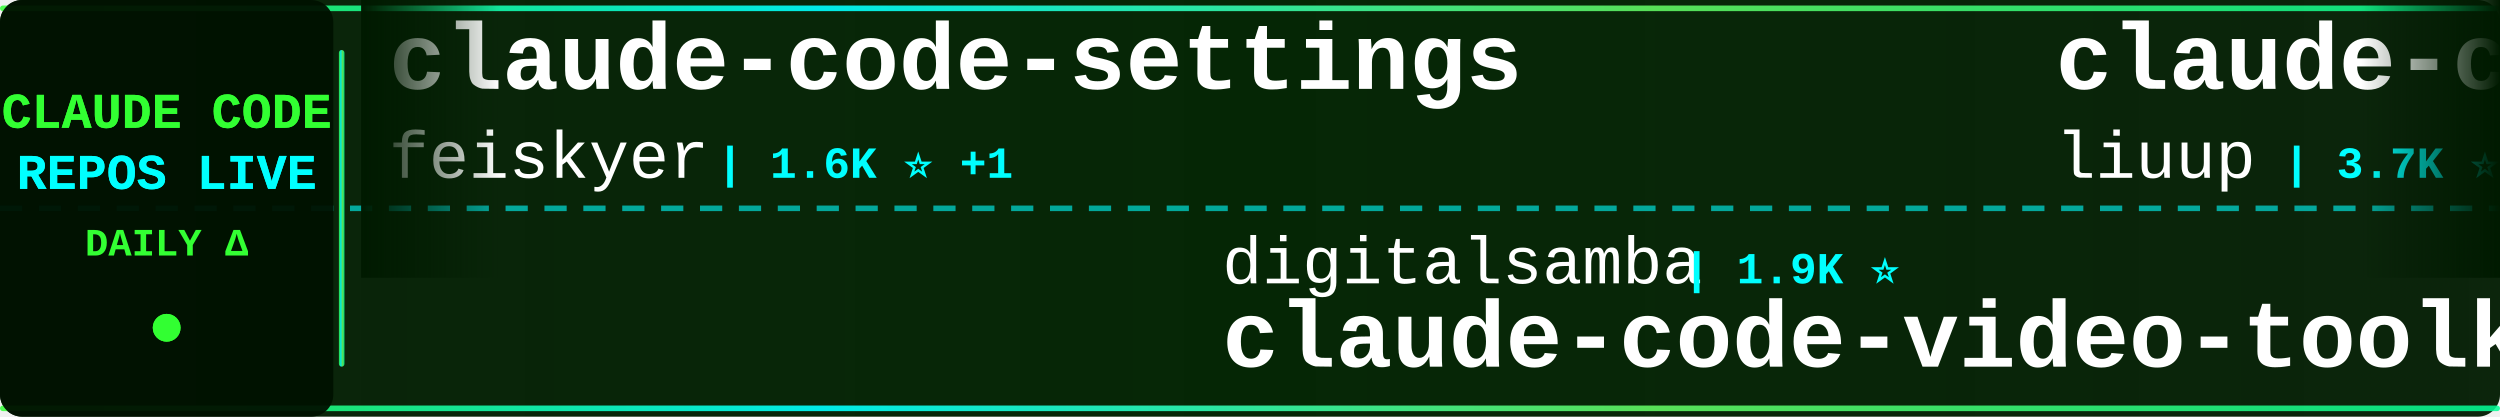
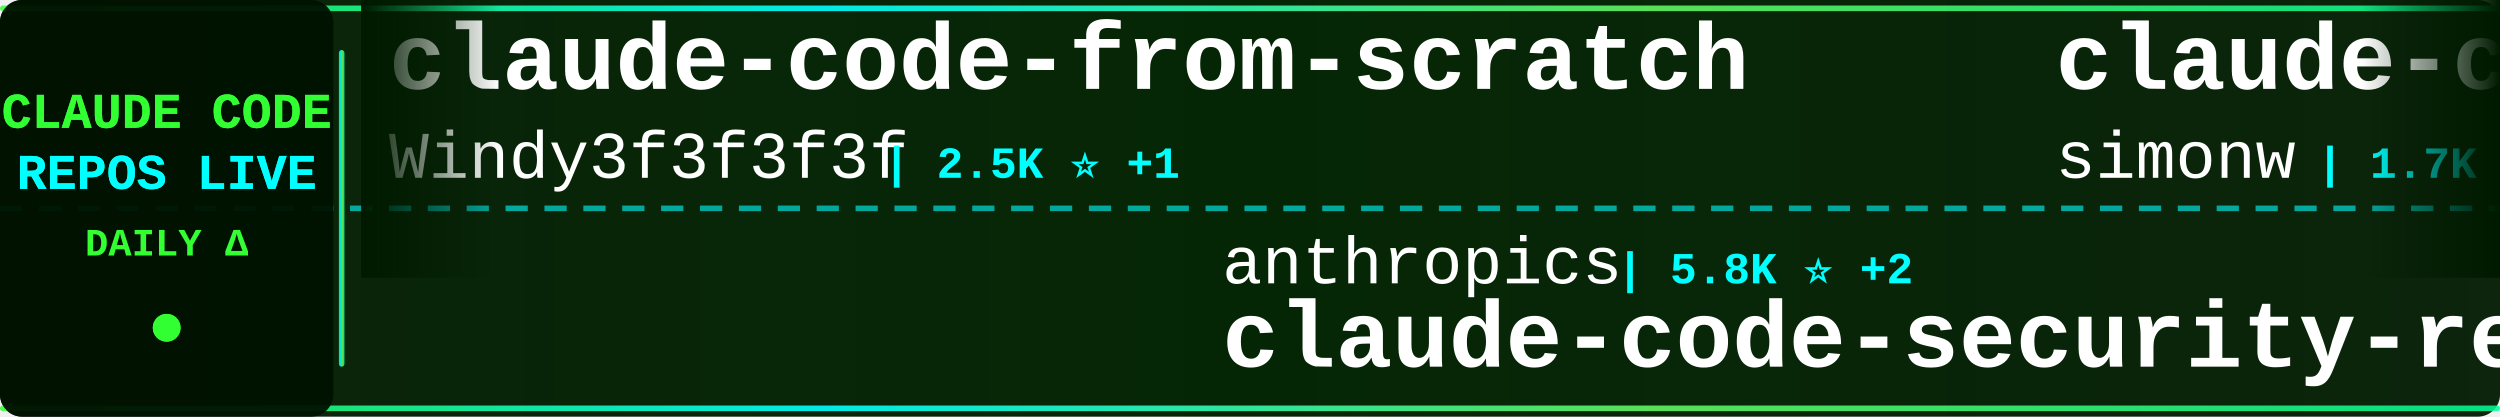
<svg xmlns="http://www.w3.org/2000/svg" width="900" height="150">
  <defs>
    <linearGradient id="tickerBg" x1="0%" y1="0%" x2="100%" y2="0%">
      <stop offset="0%" style="stop-color:#001a00;stop-opacity:0.95" />
      <stop offset="50%" style="stop-color:#002200;stop-opacity:0.98" />
      <stop offset="100%" style="stop-color:#001a00;stop-opacity:0.95" />
    </linearGradient>
    <linearGradient id="borderGrad" x1="0%" y1="0%" x2="100%" y2="0%">
      <stop offset="0%" style="stop-color:#33ff33;stop-opacity:0.85">
        <animate attributeName="stop-opacity" values="0.85;1;0.85" dur="2s" repeatCount="indefinite" />
      </stop>
      <stop offset="33%" style="stop-color:#00ffff;stop-opacity:0.9">
        <animate attributeName="stop-opacity" values="0.9;1;0.9" dur="2.2s" repeatCount="indefinite" />
      </stop>
      <stop offset="66%" style="stop-color:#66ff66;stop-opacity:0.85">
        <animate attributeName="stop-opacity" values="0.85;1;0.85" dur="1.8s" repeatCount="indefinite" />
      </stop>
      <stop offset="100%" style="stop-color:#00ff99;stop-opacity:0.85">
        <animate attributeName="stop-opacity" values="0.85;1;0.85" dur="2s" repeatCount="indefinite" />
      </stop>
    </linearGradient>
    <filter id="textGlow">
      <feGaussianBlur stdDeviation="0.1" result="coloredBlur" />
      <feMerge>
        <feMergeNode in="coloredBlur" />
        <feMergeNode in="SourceGraphic" />
      </feMerge>
    </filter>
    <filter id="metricGlow">
      <feGaussianBlur stdDeviation="0.2" result="coloredBlur" />
      <feMerge>
        <feMergeNode in="coloredBlur" />
        <feMergeNode in="SourceGraphic" />
      </feMerge>
    </filter>
    <linearGradient id="leftFade" x1="0%" y1="0%" x2="100%" y2="0%">
      <stop offset="0%" style="stop-color:#001a00;stop-opacity:1" />
      <stop offset="100%" style="stop-color:#001a00;stop-opacity:0" />
    </linearGradient>
    <linearGradient id="rightFade" x1="0%" y1="0%" x2="100%" y2="0%">
      <stop offset="0%" style="stop-color:#001a00;stop-opacity:0" />
      <stop offset="100%" style="stop-color:#001a00;stop-opacity:1" />
    </linearGradient>
  </defs>
  <rect width="900" height="150" fill="url(#tickerBg)" rx="8" />
  <rect x="0" y="2" width="900" height="2" fill="url(#borderGrad)" rx="1" />
  <rect x="0" y="146" width="900" height="2" fill="url(#borderGrad)" rx="1" />
  <line x1="0" y1="75" x2="900" y2="75" stroke="#00ffff" stroke-width="2" stroke-dasharray="8 6" opacity="0.6" />
  <rect x="0" y="0" width="120" height="150" fill="#001100" opacity="0.95" rx="8" />
  <text x="60" y="46" font-family="'Courier New', monospace" font-size="18" font-weight="bold" fill="#33ff33" text-anchor="middle" filter="url(#textGlow)">
    CLAUDE CODE
  </text>
  <text x="60" y="68" font-family="'Courier New', monospace" font-size="18" font-weight="bold" fill="#00ffff" text-anchor="middle" filter="url(#textGlow)">
    REPOS LIVE
  </text>
  <text x="60" y="92" font-family="'Courier New', monospace" font-size="14" font-weight="bold" fill="#33ff33" text-anchor="middle">
    DAILY Δ
  </text>
  <circle cx="60" cy="118" r="5" fill="#33ff33" filter="url(#metricGlow)">
    <animate attributeName="r" values="4;6;4" dur="1.5s" repeatCount="indefinite" />
    <animate attributeName="opacity" values="0.6;1;0.6" dur="1.5s" repeatCount="indefinite" />
  </circle>
  <rect x="122" y="18" width="2" height="114" fill="url(#borderGrad)" rx="1" />
  <clipPath id="tickerClip">
    <rect x="130" y="0" width="770" height="150" />
  </clipPath>
  <g clip-path="url(#tickerClip)">
    <g id="tickerItems">
      <animateTransform attributeName="transform" attributeType="XML" type="translate" from="0 0" to="-3000 0" dur="54s" repeatCount="indefinite" />
      <g transform="translate(0, 0)">
-         <text x="140" y="32" font-family="'Courier New', monospace" font-size="34" font-weight="bold" fill="#ffffff">claude-code-settings</text>
-         <text x="140" y="64" font-family="'Courier New', monospace" font-size="24" font-weight="normal" fill="#ffffff" opacity="1.0">feiskyer</text>
-         <text x="258" y="64" font-family="'Courier New', monospace" font-size="16" font-weight="bold" fill="#00ffff"> | 1.6K ⭐ +1</text>
+         <text x="140" y="32" font-family="'Courier New', monospace" font-size="34" font-weight="bold" fill="#ffffff">claude-code-from-scratch</text>
+         <text x="140" y="64" font-family="'Courier New', monospace" font-size="24" font-weight="normal" fill="#ffffff" opacity="1.0">Windy3f3f3f3f</text>
+         <text x="318" y="64" font-family="'Courier New', monospace" font-size="16" font-weight="bold" fill="#00ffff"> | 2.5K ⭐ +1</text>
      </g>
      <g transform="translate(300, 0)">
-         <text x="140" y="102" font-family="'Courier New', monospace" font-size="24" font-weight="normal" fill="#ffffff" opacity="1.0">digitalsamba</text>
-         <text x="306" y="102" font-family="'Courier New', monospace" font-size="16" font-weight="bold" fill="#00ffff"> | 1.9K ⭐</text>
-         <text x="140" y="132" font-family="'Courier New', monospace" font-size="34" font-weight="bold" fill="#ffffff">claude-code-video-toolki...</text>
+         <text x="140" y="102" font-family="'Courier New', monospace" font-size="24" font-weight="normal" fill="#ffffff" opacity="1.0">anthropics</text>
+         <text x="282" y="102" font-family="'Courier New', monospace" font-size="16" font-weight="bold" fill="#00ffff"> | 5.8K ⭐ +2</text>
+         <text x="140" y="132" font-family="'Courier New', monospace" font-size="34" font-weight="bold" fill="#ffffff">claude-code-security-rev...</text>
      </g>
      <g transform="translate(600, 0)">
-         <text x="140" y="32" font-family="'Courier New', monospace" font-size="34" font-weight="bold" fill="#ffffff">claude-code-analysis</text>
-         <text x="140" y="64" font-family="'Courier New', monospace" font-size="24" font-weight="normal" fill="#ffffff" opacity="1.0">liuup</text>
-         <text x="222" y="64" font-family="'Courier New', monospace" font-size="16" font-weight="bold" fill="#00ffff"> | 3.7K ⭐ +4</text>
+         <text x="140" y="32" font-family="'Courier New', monospace" font-size="34" font-weight="bold" fill="#ffffff">claude-code-transcripts</text>
+         <text x="140" y="64" font-family="'Courier New', monospace" font-size="24" font-weight="normal" fill="#ffffff" opacity="1.0">simonw</text>
+         <text x="234" y="64" font-family="'Courier New', monospace" font-size="16" font-weight="bold" fill="#00ffff"> | 1.7K ⭐</text>
      </g>
      <g transform="translate(900, 0)">
-         <text x="140" y="102" font-family="'Courier New', monospace" font-size="24" font-weight="normal" fill="#ffffff" opacity="1.0">RichardAtCT</text>
-         <text x="294" y="102" font-family="'Courier New', monospace" font-size="16" font-weight="bold" fill="#00ffff"> | 2.7K ⭐</text>
-         <text x="140" y="132" font-family="'Courier New', monospace" font-size="34" font-weight="bold" fill="#ffffff">claude-code-telegram</text>
+         <text x="140" y="102" font-family="'Courier New', monospace" font-size="24" font-weight="normal" fill="#ffffff" opacity="1.0">fuergaosi233</text>
+         <text x="306" y="102" font-family="'Courier New', monospace" font-size="16" font-weight="bold" fill="#00ffff"> | 2.8K ⭐ +1</text>
+         <text x="140" y="132" font-family="'Courier New', monospace" font-size="34" font-weight="bold" fill="#ffffff">claude-code-proxy</text>
      </g>
      <g transform="translate(1200, 0)">
-         <text x="140" y="32" font-family="'Courier New', monospace" font-size="34" font-weight="bold" fill="#ffffff">claude-code-hooks-master...</text>
-         <text x="140" y="64" font-family="'Courier New', monospace" font-size="24" font-weight="normal" fill="#ffffff" opacity="1.0">disler</text>
-         <text x="234" y="64" font-family="'Courier New', monospace" font-size="16" font-weight="bold" fill="#00ffff"> | 3.9K ⭐ +2</text>
+         <text x="140" y="32" font-family="'Courier New', monospace" font-size="34" font-weight="bold" fill="#ffffff">ClaudeCodeAgents</text>
+         <text x="140" y="64" font-family="'Courier New', monospace" font-size="24" font-weight="normal" fill="#ffffff" opacity="1.0">darcyegb</text>
+         <text x="258" y="64" font-family="'Courier New', monospace" font-size="16" font-weight="bold" fill="#00ffff"> | 753 ⭐</text>
      </g>
      <g transform="translate(1500, 0)">
-         <text x="140" y="102" font-family="'Courier New', monospace" font-size="24" font-weight="normal" fill="#ffffff" opacity="1.0">VineeTagarwaL-code</text>
-         <text x="378" y="102" font-family="'Courier New', monospace" font-size="16" font-weight="bold" fill="#00ffff"> | 273 ⭐</text>
+         <text x="140" y="102" font-family="'Courier New', monospace" font-size="24" font-weight="normal" fill="#ffffff" opacity="1.0">alex000kim</text>
+         <text x="282" y="102" font-family="'Courier New', monospace" font-size="16" font-weight="bold" fill="#00ffff"> | 232 ⭐</text>
        <text x="140" y="132" font-family="'Courier New', monospace" font-size="34" font-weight="bold" fill="#ffffff">claude-code</text>
      </g>
      <g transform="translate(1800, 0)">
-         <text x="140" y="32" font-family="'Courier New', monospace" font-size="34" font-weight="bold" fill="#ffffff">Claude-code</text>
-         <text x="140" y="64" font-family="'Courier New', monospace" font-size="24" font-weight="normal" fill="#ffffff" opacity="1.0">zstmfhy</text>
-         <text x="246" y="64" font-family="'Courier New', monospace" font-size="16" font-weight="bold" fill="#00ffff"> | 190 ⭐</text>
+         <text x="140" y="32" font-family="'Courier New', monospace" font-size="34" font-weight="bold" fill="#ffffff">claude-code-showcase</text>
+         <text x="140" y="64" font-family="'Courier New', monospace" font-size="24" font-weight="normal" fill="#ffffff" opacity="1.0">ChrisWiles</text>
+         <text x="282" y="64" font-family="'Courier New', monospace" font-size="16" font-weight="bold" fill="#00ffff"> | 6.0K ⭐</text>
      </g>
      <g transform="translate(2100, 0)">
-         <text x="140" y="102" font-family="'Courier New', monospace" font-size="24" font-weight="normal" fill="#ffffff" opacity="1.0">frankbria</text>
-         <text x="270" y="102" font-family="'Courier New', monospace" font-size="16" font-weight="bold" fill="#00ffff"> | 9.6K ⭐</text>
-         <text x="140" y="132" font-family="'Courier New', monospace" font-size="34" font-weight="bold" fill="#ffffff">ralph-claude-code</text>
+         <text x="140" y="102" font-family="'Courier New', monospace" font-size="24" font-weight="normal" fill="#ffffff" opacity="1.0">ding113</text>
+         <text x="246" y="102" font-family="'Courier New', monospace" font-size="16" font-weight="bold" fill="#00ffff"> | 3.3K ⭐ +3</text>
+         <text x="140" y="132" font-family="'Courier New', monospace" font-size="34" font-weight="bold" fill="#ffffff">claude-code-hub</text>
      </g>
      <g transform="translate(2400, 0)">
        <text x="140" y="32" font-family="'Courier New', monospace" font-size="34" font-weight="bold" fill="#ffffff">claude-code</text>
-         <text x="140" y="64" font-family="'Courier New', monospace" font-size="24" font-weight="normal" fill="#ffffff" opacity="1.0">alex000kim</text>
-         <text x="282" y="64" font-family="'Courier New', monospace" font-size="16" font-weight="bold" fill="#00ffff"> | 232 ⭐</text>
+         <text x="140" y="64" font-family="'Courier New', monospace" font-size="24" font-weight="normal" fill="#ffffff" opacity="1.0">jarmuine</text>
+         <text x="258" y="64" font-family="'Courier New', monospace" font-size="16" font-weight="bold" fill="#00ffff"> | 2.3K ⭐</text>
      </g>
      <g transform="translate(2700, 0)">
-         <text x="140" y="102" font-family="'Courier New', monospace" font-size="24" font-weight="normal" fill="#ffffff" opacity="1.0">anthropics</text>
-         <text x="282" y="102" font-family="'Courier New', monospace" font-size="16" font-weight="bold" fill="#00ffff"> | 166.3K ⭐ +71</text>
-         <text x="140" y="132" font-family="'Courier New', monospace" font-size="34" font-weight="bold" fill="#ffffff">skills</text>
+         <text x="140" y="102" font-family="'Courier New', monospace" font-size="24" font-weight="normal" fill="#ffffff" opacity="1.0">wanshuiyin</text>
+         <text x="282" y="102" font-family="'Courier New', monospace" font-size="16" font-weight="bold" fill="#00ffff"> | 14.3K ⭐ +18</text>
+         <text x="140" y="132" font-family="'Courier New', monospace" font-size="34" font-weight="bold" fill="#ffffff">Auto-claude-code-researc...</text>
      </g>
      <g transform="translate(3000, 0)">
-         <text x="140" y="32" font-family="'Courier New', monospace" font-size="34" font-weight="bold" fill="#ffffff">claude-code-settings</text>
-         <text x="140" y="64" font-family="'Courier New', monospace" font-size="24" font-weight="normal" fill="#ffffff" opacity="1.0">feiskyer</text>
-         <text x="258" y="64" font-family="'Courier New', monospace" font-size="16" font-weight="bold" fill="#00ffff"> | 1.6K ⭐ +1</text>
+         <text x="140" y="32" font-family="'Courier New', monospace" font-size="34" font-weight="bold" fill="#ffffff">claude-code-from-scratch</text>
+         <text x="140" y="64" font-family="'Courier New', monospace" font-size="24" font-weight="normal" fill="#ffffff" opacity="1.0">Windy3f3f3f3f</text>
+         <text x="318" y="64" font-family="'Courier New', monospace" font-size="16" font-weight="bold" fill="#00ffff"> | 2.5K ⭐ +1</text>
      </g>
      <g transform="translate(3300, 0)">
-         <text x="140" y="102" font-family="'Courier New', monospace" font-size="24" font-weight="normal" fill="#ffffff" opacity="1.0">digitalsamba</text>
-         <text x="306" y="102" font-family="'Courier New', monospace" font-size="16" font-weight="bold" fill="#00ffff"> | 1.9K ⭐</text>
-         <text x="140" y="132" font-family="'Courier New', monospace" font-size="34" font-weight="bold" fill="#ffffff">claude-code-video-toolki...</text>
+         <text x="140" y="102" font-family="'Courier New', monospace" font-size="24" font-weight="normal" fill="#ffffff" opacity="1.0">anthropics</text>
+         <text x="282" y="102" font-family="'Courier New', monospace" font-size="16" font-weight="bold" fill="#00ffff"> | 5.8K ⭐ +2</text>
+         <text x="140" y="132" font-family="'Courier New', monospace" font-size="34" font-weight="bold" fill="#ffffff">claude-code-security-rev...</text>
      </g>
      <g transform="translate(3600, 0)">
-         <text x="140" y="32" font-family="'Courier New', monospace" font-size="34" font-weight="bold" fill="#ffffff">claude-code-analysis</text>
-         <text x="140" y="64" font-family="'Courier New', monospace" font-size="24" font-weight="normal" fill="#ffffff" opacity="1.0">liuup</text>
-         <text x="222" y="64" font-family="'Courier New', monospace" font-size="16" font-weight="bold" fill="#00ffff"> | 3.7K ⭐ +4</text>
+         <text x="140" y="32" font-family="'Courier New', monospace" font-size="34" font-weight="bold" fill="#ffffff">claude-code-transcripts</text>
+         <text x="140" y="64" font-family="'Courier New', monospace" font-size="24" font-weight="normal" fill="#ffffff" opacity="1.0">simonw</text>
+         <text x="234" y="64" font-family="'Courier New', monospace" font-size="16" font-weight="bold" fill="#00ffff"> | 1.7K ⭐</text>
      </g>
      <g transform="translate(3900, 0)">
-         <text x="140" y="102" font-family="'Courier New', monospace" font-size="24" font-weight="normal" fill="#ffffff" opacity="1.0">RichardAtCT</text>
-         <text x="294" y="102" font-family="'Courier New', monospace" font-size="16" font-weight="bold" fill="#00ffff"> | 2.7K ⭐</text>
-         <text x="140" y="132" font-family="'Courier New', monospace" font-size="34" font-weight="bold" fill="#ffffff">claude-code-telegram</text>
+         <text x="140" y="102" font-family="'Courier New', monospace" font-size="24" font-weight="normal" fill="#ffffff" opacity="1.0">fuergaosi233</text>
+         <text x="306" y="102" font-family="'Courier New', monospace" font-size="16" font-weight="bold" fill="#00ffff"> | 2.8K ⭐ +1</text>
+         <text x="140" y="132" font-family="'Courier New', monospace" font-size="34" font-weight="bold" fill="#ffffff">claude-code-proxy</text>
      </g>
    </g>
  </g>
  <rect x="130" y="0" width="50" height="100" fill="url(#leftFade)" />
  <rect x="850" y="0" width="50" height="100" fill="url(#rightFade)" />
</svg>
